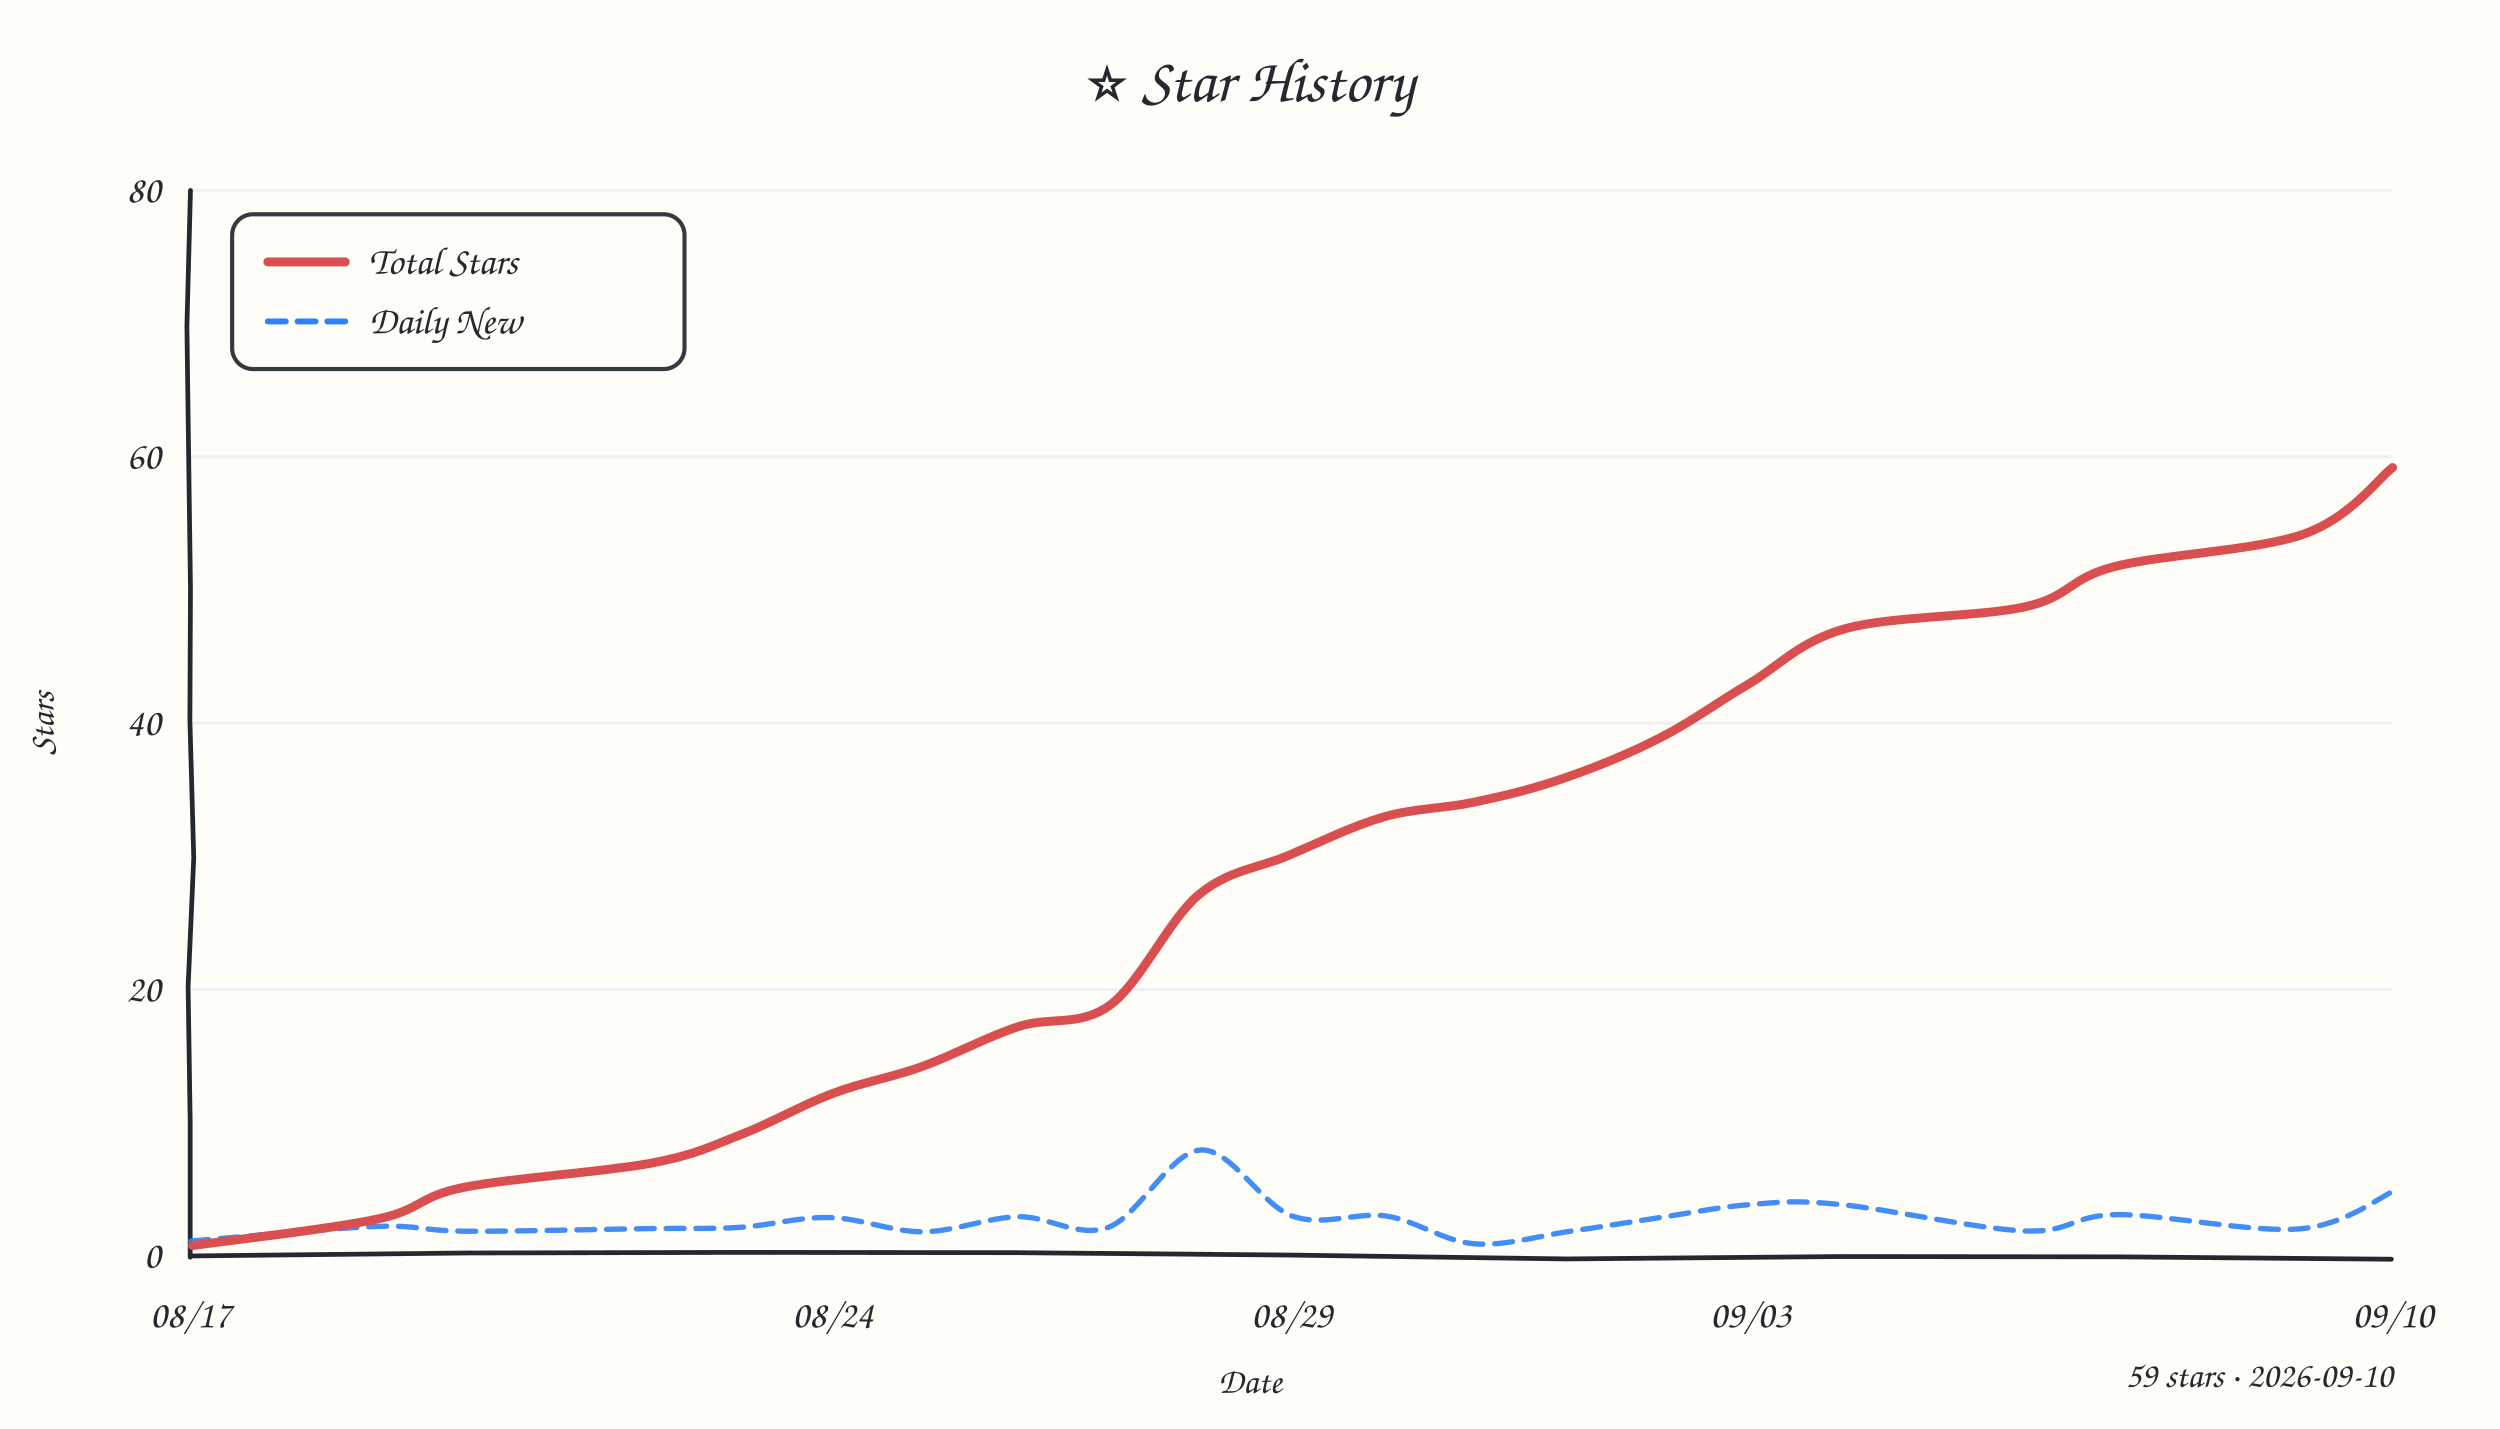
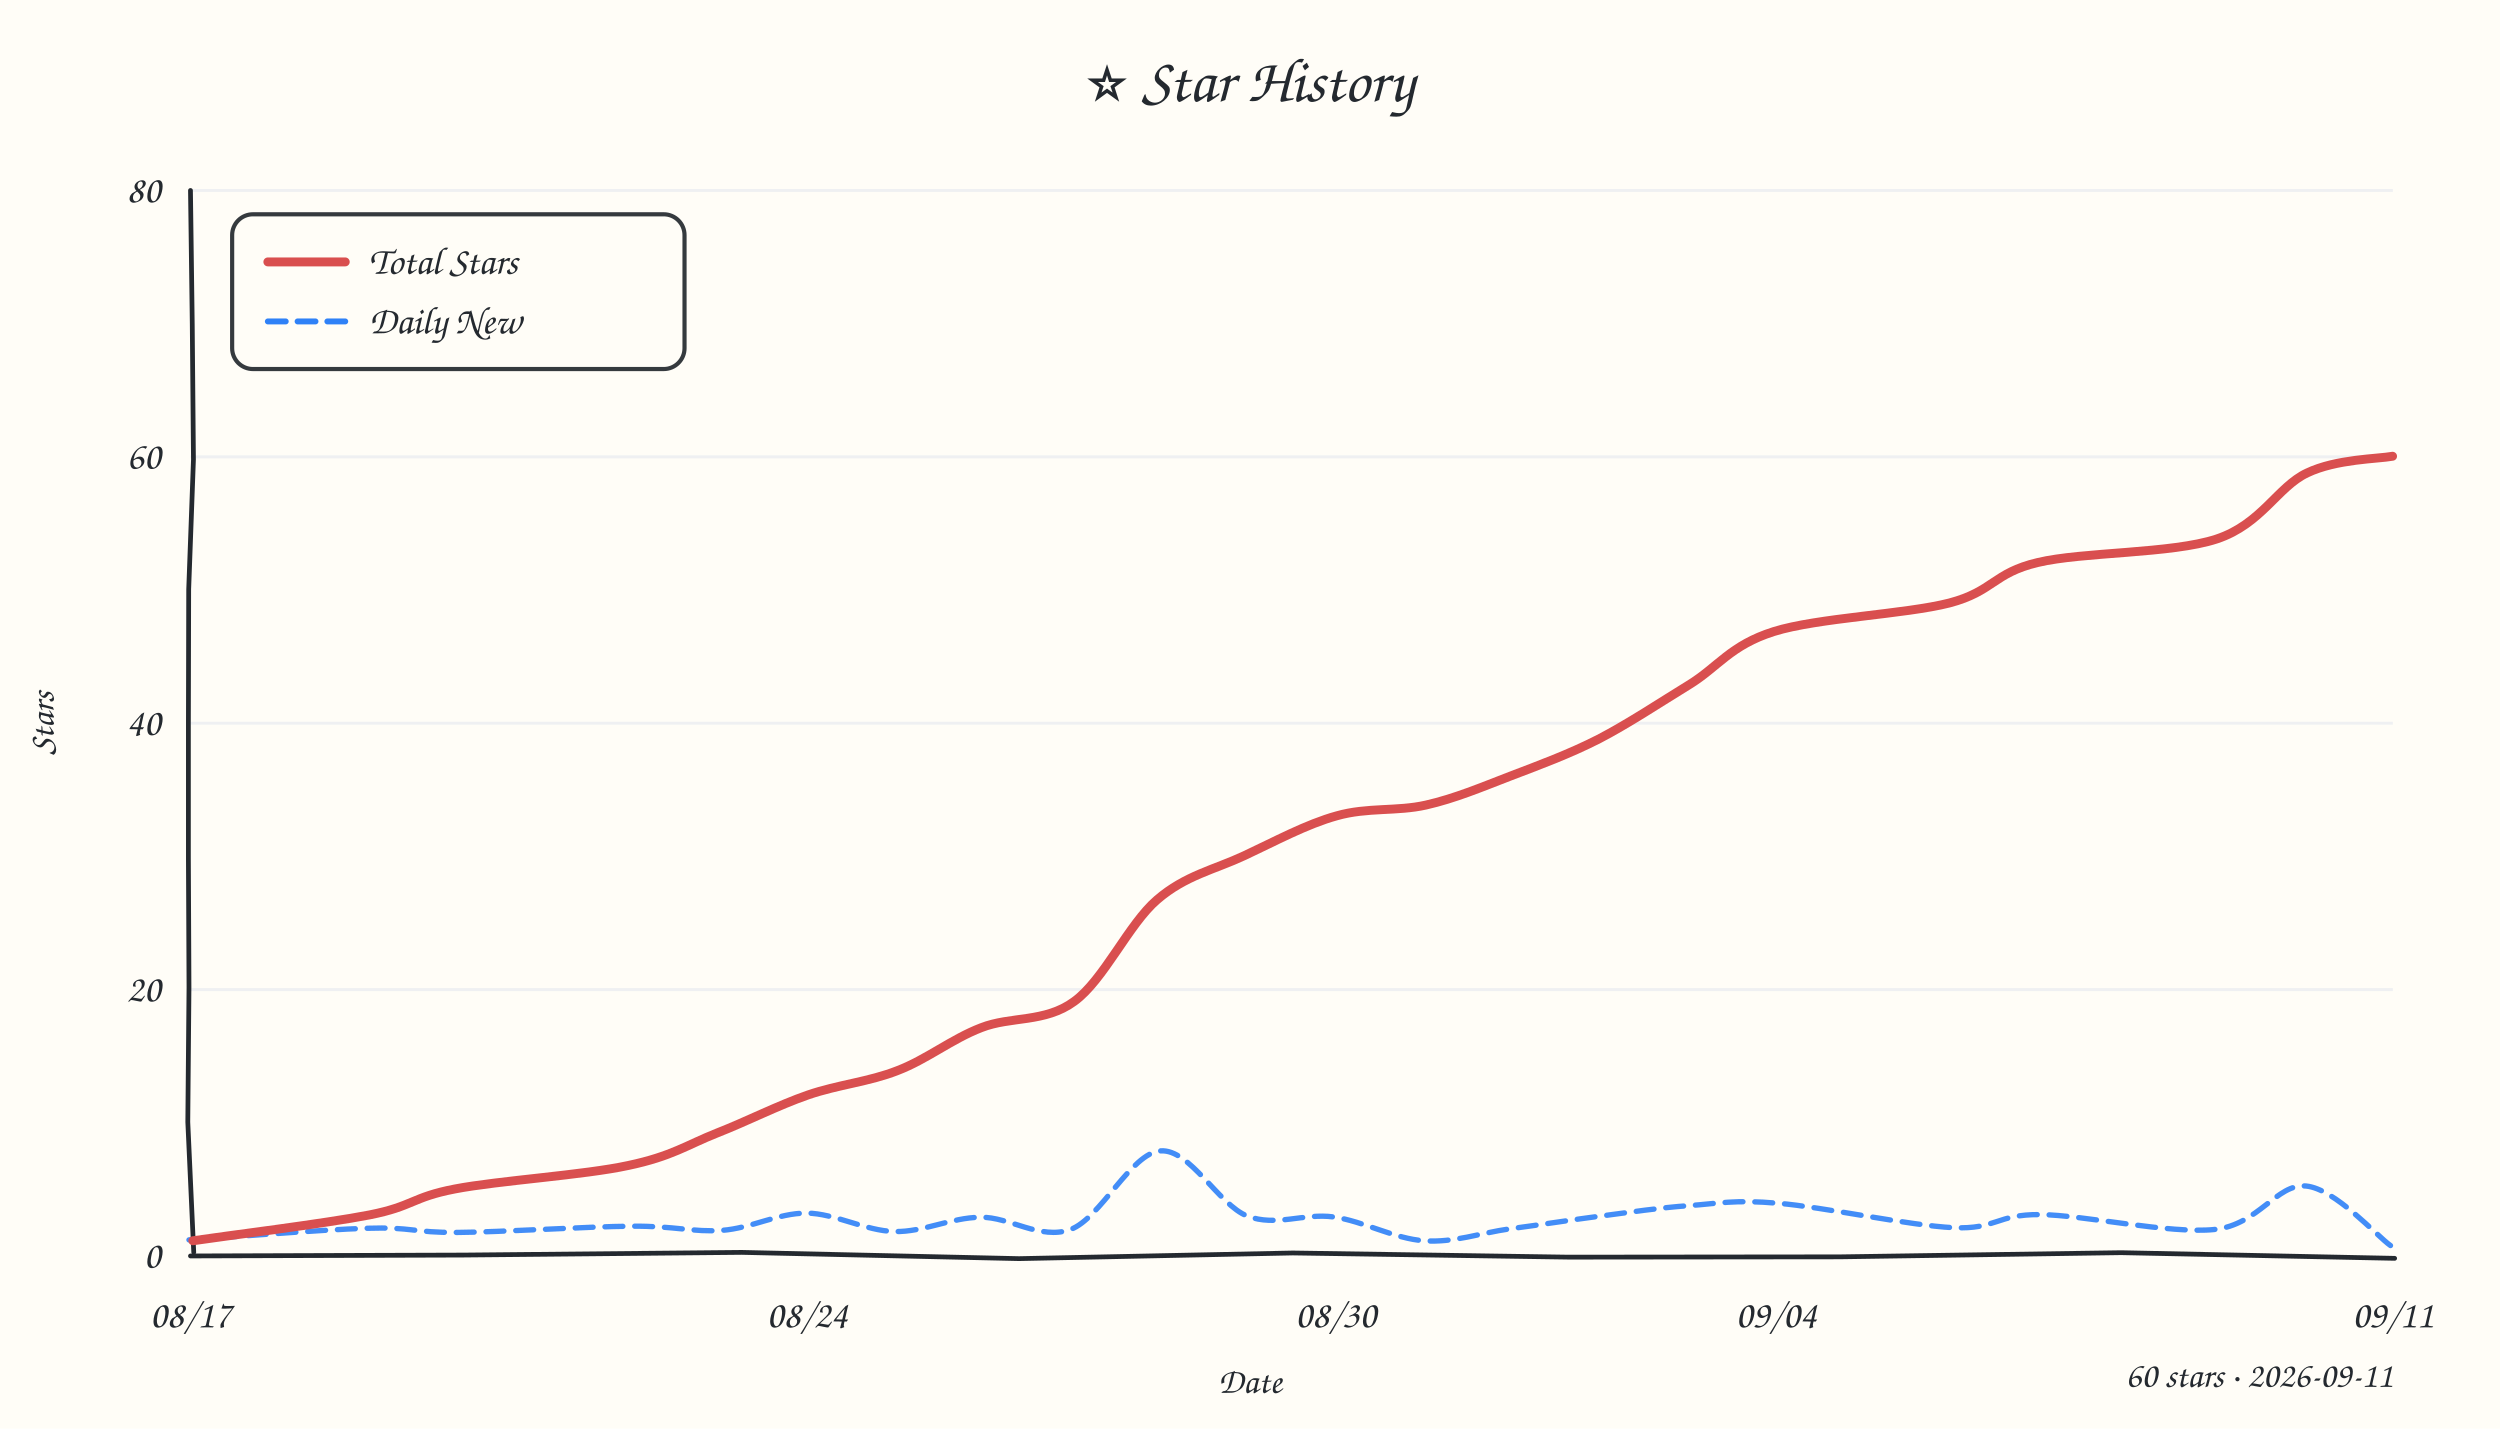
<svg xmlns="http://www.w3.org/2000/svg" width="840" height="480" viewBox="0 0 840 480">
  <style>text{font-family:"Comic Sans MS","Comic Sans","Chalkboard SE","Marker Felt","Segoe Print",cursive;fill:#24292f}</style>
  <rect width="100%" height="100%" fill="#fffdf7" />
  <text x="420" y="34" text-anchor="middle" font-size="21">⭐ Star History</text>
  <line x1="64" y1="332.5" x2="804" y2="332.5" stroke="#e8ebf0" stroke-width="1" opacity="0.7" />
  <line x1="64" y1="243.0" x2="804" y2="243.0" stroke="#e8ebf0" stroke-width="1" opacity="0.7" />
  <line x1="64" y1="153.5" x2="804" y2="153.5" stroke="#e8ebf0" stroke-width="1" opacity="0.7" />
  <line x1="64" y1="64.0" x2="804" y2="64.0" stroke="#e8ebf0" stroke-width="1" opacity="0.7" />
-   <path d="M 64 422 L 157.2 421.0 L 249.8 420.8 L 342.0 420.9 L 433.2 421.7 L 526.4 423.0 L 618.7 422.2 L 712.0 422.3 L 803.5 423.1" stroke="#24292f" stroke-width="1.6" fill="none" stroke-linecap="round" />
-   <path d="M 64 64 L 62.8 109.6 L 63.4 154.4 L 64.0 197.9 L 63.8 241.9 L 65.1 288.2 L 63.2 331.6 L 63.9 376.9 L 63.9 422.4" stroke="#24292f" stroke-width="1.6" fill="none" stroke-linecap="round" />
+   <path d="M 64 422 L 155.8 421.7 L 249.2 420.8 L 342.4 422.9 L 434.4 421.0 L 527.1 422.4 L 618.1 422.3 L 712.7 420.9 L 804.6 422.8" stroke="#24292f" stroke-width="1.6" fill="none" stroke-linecap="round" />
+   <path d="M 64 64 L 64.6 109.1 L 65.0 154.4 L 63.4 198.0 L 63.3 243.4 L 63.3 288.2 L 63.5 331.7 L 63.1 377.0 L 65.1 420.8" stroke="#24292f" stroke-width="1.6" fill="none" stroke-linecap="round" />
  <text x="54" y="426.0" text-anchor="end" font-size="13" fill="#57606a">0</text>
  <text x="54" y="336.5" text-anchor="end" font-size="13" fill="#57606a">20</text>
  <text x="54" y="247.0" text-anchor="end" font-size="13" fill="#57606a">40</text>
  <text x="54" y="157.5" text-anchor="end" font-size="13" fill="#57606a">60</text>
  <text x="54" y="68.0" text-anchor="end" font-size="13" fill="#57606a">80</text>
  <text x="64.0" y="446" text-anchor="middle" font-size="13" fill="#57606a">08/17</text>
-   <text x="279.8" y="446" text-anchor="middle" font-size="13" fill="#57606a">08/24</text>
-   <text x="434.0" y="446" text-anchor="middle" font-size="13" fill="#57606a">08/29</text>
-   <text x="588.2" y="446" text-anchor="middle" font-size="13" fill="#57606a">09/03</text>
-   <text x="804.0" y="446" text-anchor="middle" font-size="13" fill="#57606a">09/10</text>
+   <text x="271.2" y="446" text-anchor="middle" font-size="13" fill="#57606a">08/24</text>
+   <text x="448.8" y="446" text-anchor="middle" font-size="13" fill="#57606a">08/30</text>
+   <text x="596.8" y="446" text-anchor="middle" font-size="13" fill="#57606a">09/04</text>
+   <text x="804.0" y="446" text-anchor="middle" font-size="13" fill="#57606a">09/11</text>
  <text x="18" y="243" font-size="12" fill="#57606a" transform="rotate(-90 18 243)" text-anchor="middle">Stars</text>
  <text x="420" y="468" font-size="12" fill="#57606a" text-anchor="middle">Date</text>
-   <path d="M 64.1 417.0 C 74.4 416.2, 110.5 412.7, 125.9 412.1 C 141.3 411.5, 141.2 413.6, 156.7 413.7 C 172.2 413.8, 203.5 413.0, 218.8 412.8 C 234.1 412.6, 238.6 413.0, 248.6 412.4 C 258.6 411.8, 268.6 408.8, 278.9 409.1 C 289.1 409.3, 299.6 413.9, 310.1 413.9 C 320.7 413.8, 331.7 409.1, 342.1 408.8 C 352.4 408.6, 362.2 416.1, 372.4 412.4 C 382.6 408.6, 393.1 387.1, 403.4 386.4 C 413.7 385.8, 423.8 404.9, 434.2 408.6 C 444.6 412.3, 455.7 407.1, 465.9 408.6 C 476.1 410.2, 485.1 417.1, 495.3 417.9 C 505.6 418.8, 517.2 415.2, 527.5 413.7 C 537.8 412.3, 546.9 410.7, 557.1 409.2 C 567.2 407.7, 578.3 405.4, 588.5 404.7 C 598.6 403.9, 602.8 403.2, 618.2 404.7 C 633.5 406.1, 664.9 413.0, 680.4 413.6 C 696.0 414.2, 696.0 408.3, 711.4 408.1 C 726.8 408.0, 757.2 414.3, 772.8 412.9 C 788.4 411.5, 799.5 402.1, 804.9 399.9" fill="none" stroke="#2f81f7" stroke-width="1.8" stroke-dasharray="6 4" stroke-linecap="round" opacity="0.9" />
-   <path d="M 64.7 418.5 C 75.1 417.0, 111.6 412.9, 126.8 409.6 C 141.9 406.4, 140.3 402.1, 155.6 399.0 C 171.0 395.9, 203.4 393.7, 218.9 390.8 C 234.5 387.8, 238.8 385.1, 249.0 381.2 C 259.1 377.3, 269.7 371.2, 279.8 367.4 C 289.9 363.6, 299.3 362.1, 309.7 358.4 C 320.2 354.6, 331.8 348.3, 342.3 344.9 C 352.9 341.5, 363.0 345.1, 373.0 337.7 C 383.1 330.3, 392.7 309.1, 402.7 300.7 C 412.7 292.3, 422.7 291.8, 433.0 287.4 C 443.4 283.0, 454.5 277.5, 464.9 274.5 C 475.3 271.5, 485.3 271.7, 495.4 269.5 C 505.5 267.4, 515.4 265.0, 525.7 261.4 C 536.1 257.8, 547.3 253.3, 557.6 248.0 C 567.9 242.8, 577.2 235.9, 587.6 229.8 C 598.0 223.6, 604.5 215.6, 620.1 211.2 C 635.6 206.9, 665.7 207.3, 680.8 203.8 C 695.9 200.3, 694.9 194.4, 710.4 190.4 C 726.0 186.3, 758.6 185.0, 774.2 179.4 C 789.8 173.9, 799.0 160.8, 803.9 157.1" fill="none" stroke="#d94f4f" stroke-width="3" stroke-linecap="round" />
+   <path d="M 63.5 416.6 C 73.5 416.0, 108.4 413.1, 123.4 412.7 C 138.4 412.2, 138.8 414.2, 153.6 414.1 C 168.4 414.0, 197.5 412.1, 212.3 412.0 C 227.2 411.9, 232.8 414.1, 242.6 413.4 C 252.4 412.7, 261.3 407.6, 271.0 407.6 C 280.6 407.7, 290.8 413.6, 300.6 413.8 C 310.3 414.0, 319.5 409.1, 329.4 409.0 C 339.2 408.8, 349.6 416.8, 359.7 413.1 C 369.8 409.4, 380.0 387.4, 389.9 386.7 C 399.8 385.9, 409.4 404.8, 419.1 408.6 C 428.8 412.3, 438.2 407.5, 448.1 408.9 C 458.1 410.3, 468.7 416.3, 478.6 416.9 C 488.4 417.6, 497.4 414.3, 507.2 412.9 C 517.1 411.6, 527.8 409.9, 537.8 408.6 C 547.9 407.3, 557.5 405.8, 567.4 405.1 C 577.4 404.4, 582.7 403.0, 597.5 404.3 C 612.3 405.5, 641.6 411.8, 656.3 412.5 C 670.9 413.1, 670.7 408.0, 685.4 408.1 C 700.0 408.2, 729.2 414.7, 744.1 413.1 C 759.0 411.5, 764.9 397.6, 774.8 398.5 C 784.6 399.4, 798.5 415.2, 803.2 418.5" fill="none" stroke="#2f81f7" stroke-width="1.8" stroke-dasharray="6 4" stroke-linecap="round" opacity="0.9" />
+   <path d="M 64.8 416.9 C 74.7 415.4, 109.5 411.1, 124.2 408.2 C 138.9 405.3, 138.3 402.3, 152.8 399.5 C 167.3 396.7, 196.5 394.8, 211.1 391.6 C 225.8 388.5, 230.8 384.7, 240.9 380.7 C 250.9 376.8, 261.4 371.4, 271.5 367.9 C 281.7 364.4, 292.0 363.5, 301.6 359.7 C 311.3 356.0, 319.8 349.1, 329.7 345.3 C 339.6 341.4, 351.1 343.7, 360.9 336.5 C 370.8 329.4, 379.3 310.4, 388.8 302.3 C 398.3 294.1, 408.1 292.2, 418.1 287.5 C 428.2 282.8, 439.0 276.9, 449.2 274.1 C 459.4 271.2, 469.4 272.7, 479.1 270.5 C 488.8 268.3, 497.8 264.5, 507.4 260.8 C 517.1 257.1, 527.2 253.4, 537.2 248.3 C 547.2 243.1, 557.7 236.1, 567.5 230.1 C 577.3 224.1, 581.4 216.8, 596.0 212.2 C 610.6 207.6, 640.2 206.4, 655.0 202.6 C 669.8 198.7, 669.8 192.5, 684.7 189.0 C 699.7 185.4, 729.7 186.1, 744.8 181.1 C 759.9 176.1, 765.3 163.5, 775.2 158.9 C 785.0 154.2, 799.1 154.2, 803.9 153.3" fill="none" stroke="#d94f4f" stroke-width="3" stroke-linecap="round" />
  <rect x="78" y="72" width="152" height="52" rx="7" fill="#fffdf7" stroke="#24292f" stroke-width="1.4" opacity="0.92" />
  <line x1="90" y1="88" x2="116" y2="88" stroke="#d94f4f" stroke-width="3" stroke-linecap="round" />
  <text x="124" y="92" font-size="13">Total Stars</text>
  <line x1="90" y1="108" x2="116" y2="108" stroke="#2f81f7" stroke-width="2" stroke-dasharray="6 4" stroke-linecap="round" />
  <text x="124" y="112" font-size="13">Daily New</text>
-   <text x="804" y="466" text-anchor="end" font-size="12" fill="#57606a">59 stars · 2026-09-10</text>
+   <text x="804" y="466" text-anchor="end" font-size="12" fill="#57606a">60 stars · 2026-09-11</text>
</svg>
